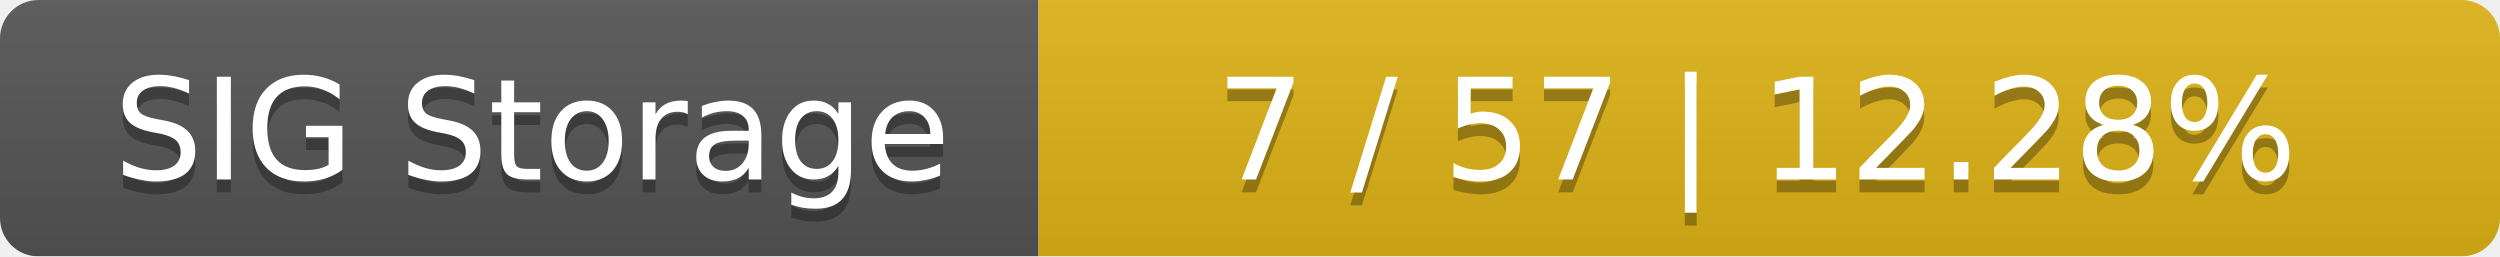
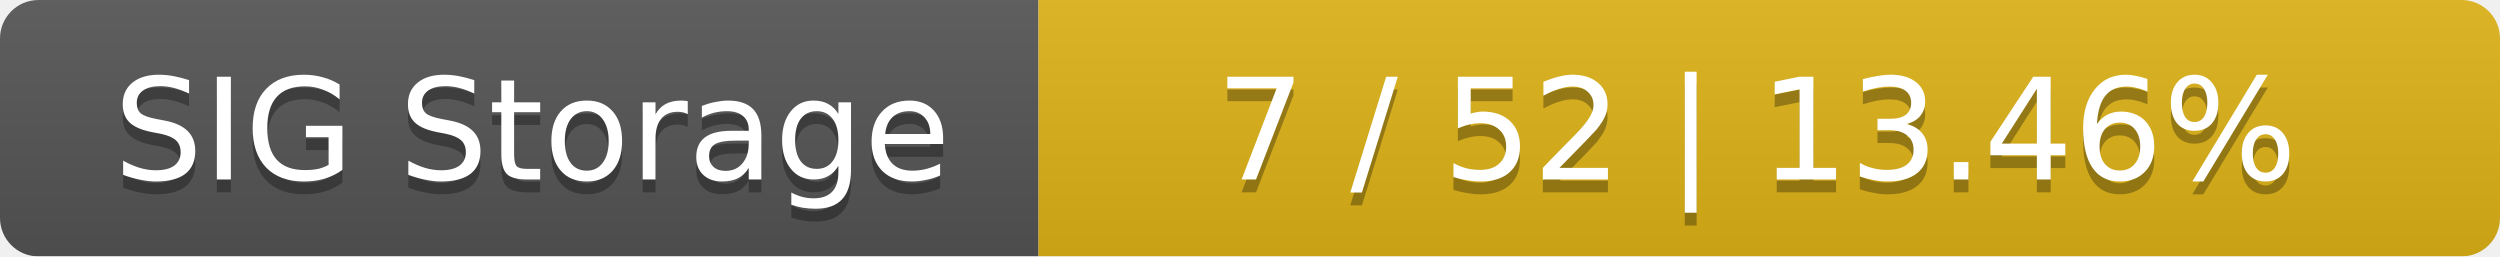
<svg xmlns="http://www.w3.org/2000/svg" width="195" height="20">
  <linearGradient id="smooth" x2="0" y2="100%">
    <stop offset="0" stop-color="#bbb" stop-opacity=".1" />
    <stop offset="1" stop-opacity=".1" />
  </linearGradient>
  <mask id="round">
    <rect width="195" height="20" rx="3" fill="#fff" />
  </mask>
  <g mask="url(#round)">
    <rect width="81" height="20" fill="#555" />
    <rect x="81" width="114" height="20" fill="#dfb317" />
    <rect width="195" height="20" fill="url(#smooth)" />
  </g>
  <g fill="#fff" text-anchor="middle" font-family="DejaVu Sans,Verdana,Geneva,sans-serif" font-size="11">
    <text x="41.5" y="15" fill="#010101" fill-opacity=".3">SIG Storage</text>
    <text x="41.5" y="14">SIG Storage</text>
-     <text x="137" y="15" fill="#010101" fill-opacity=".3">7 / 57    |    12.28%</text>
-     <text x="137" y="14">7 / 57    |    12.28%</text>
+     <text x="137" y="15" fill="#010101" fill-opacity=".3">7 / 52    |    13.46%</text>
+     <text x="137" y="14">7 / 52    |    13.46%</text>
  </g>
</svg>
